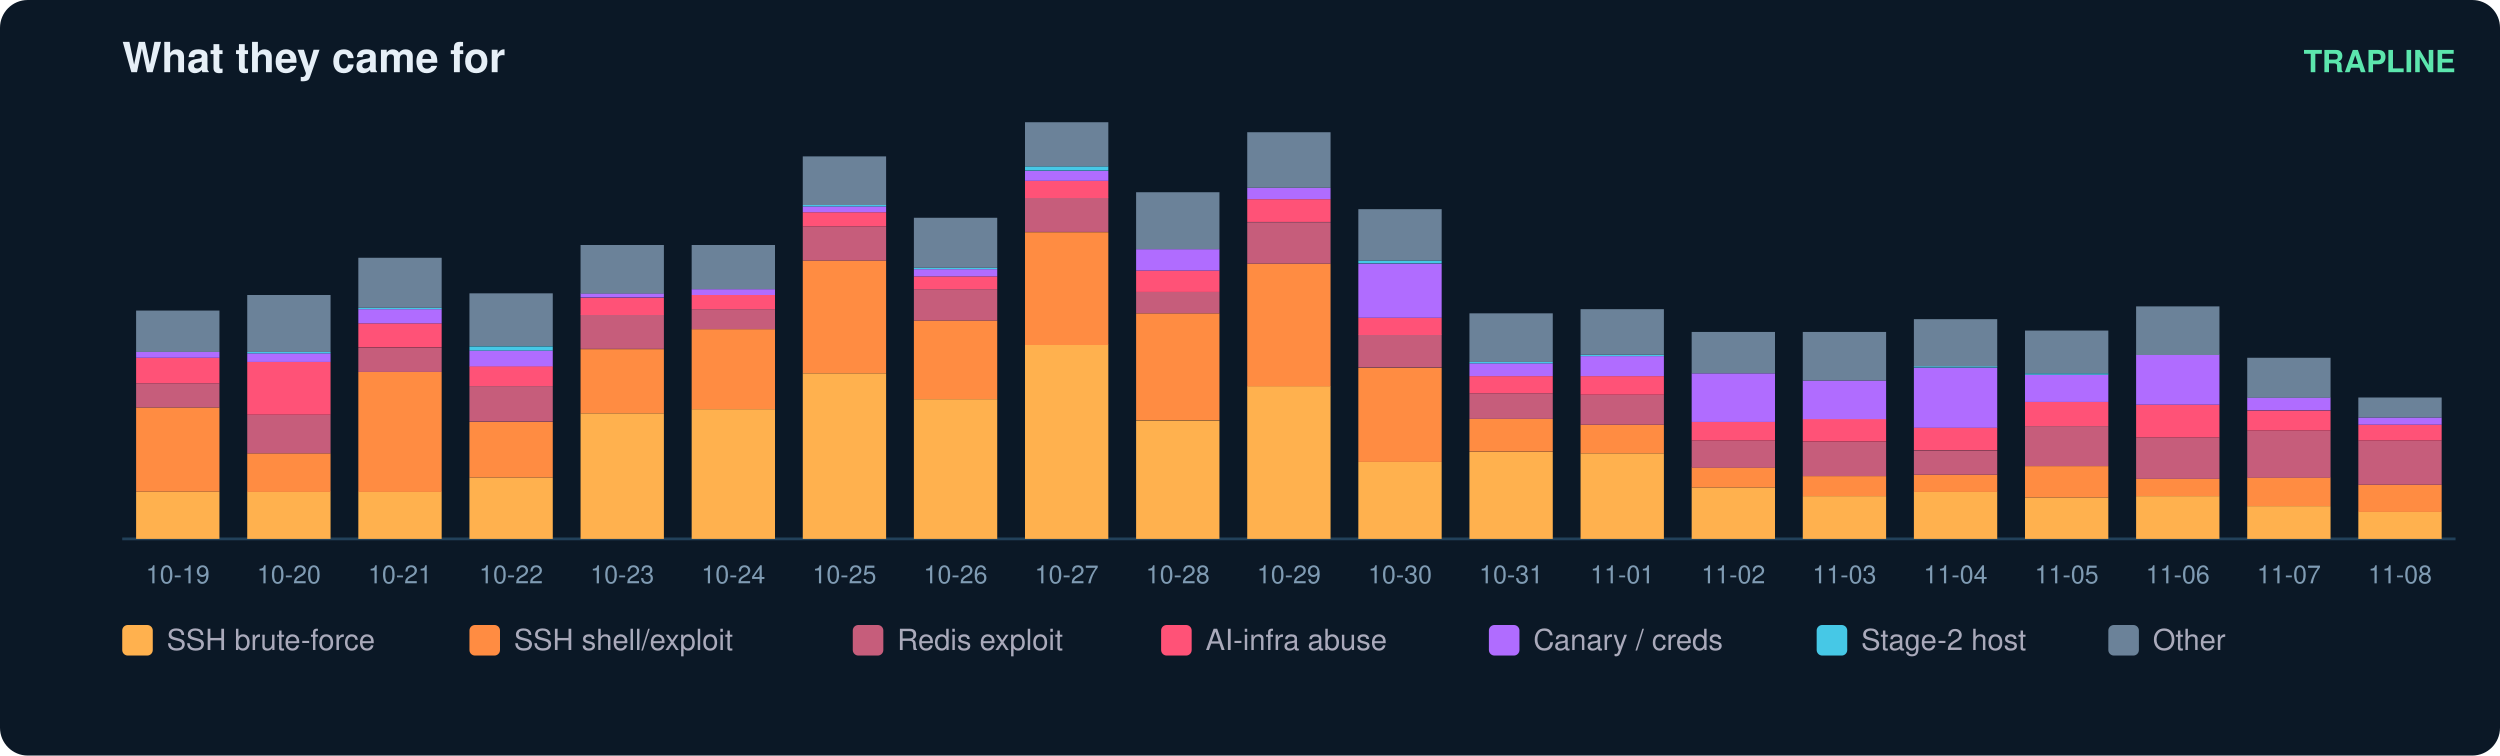
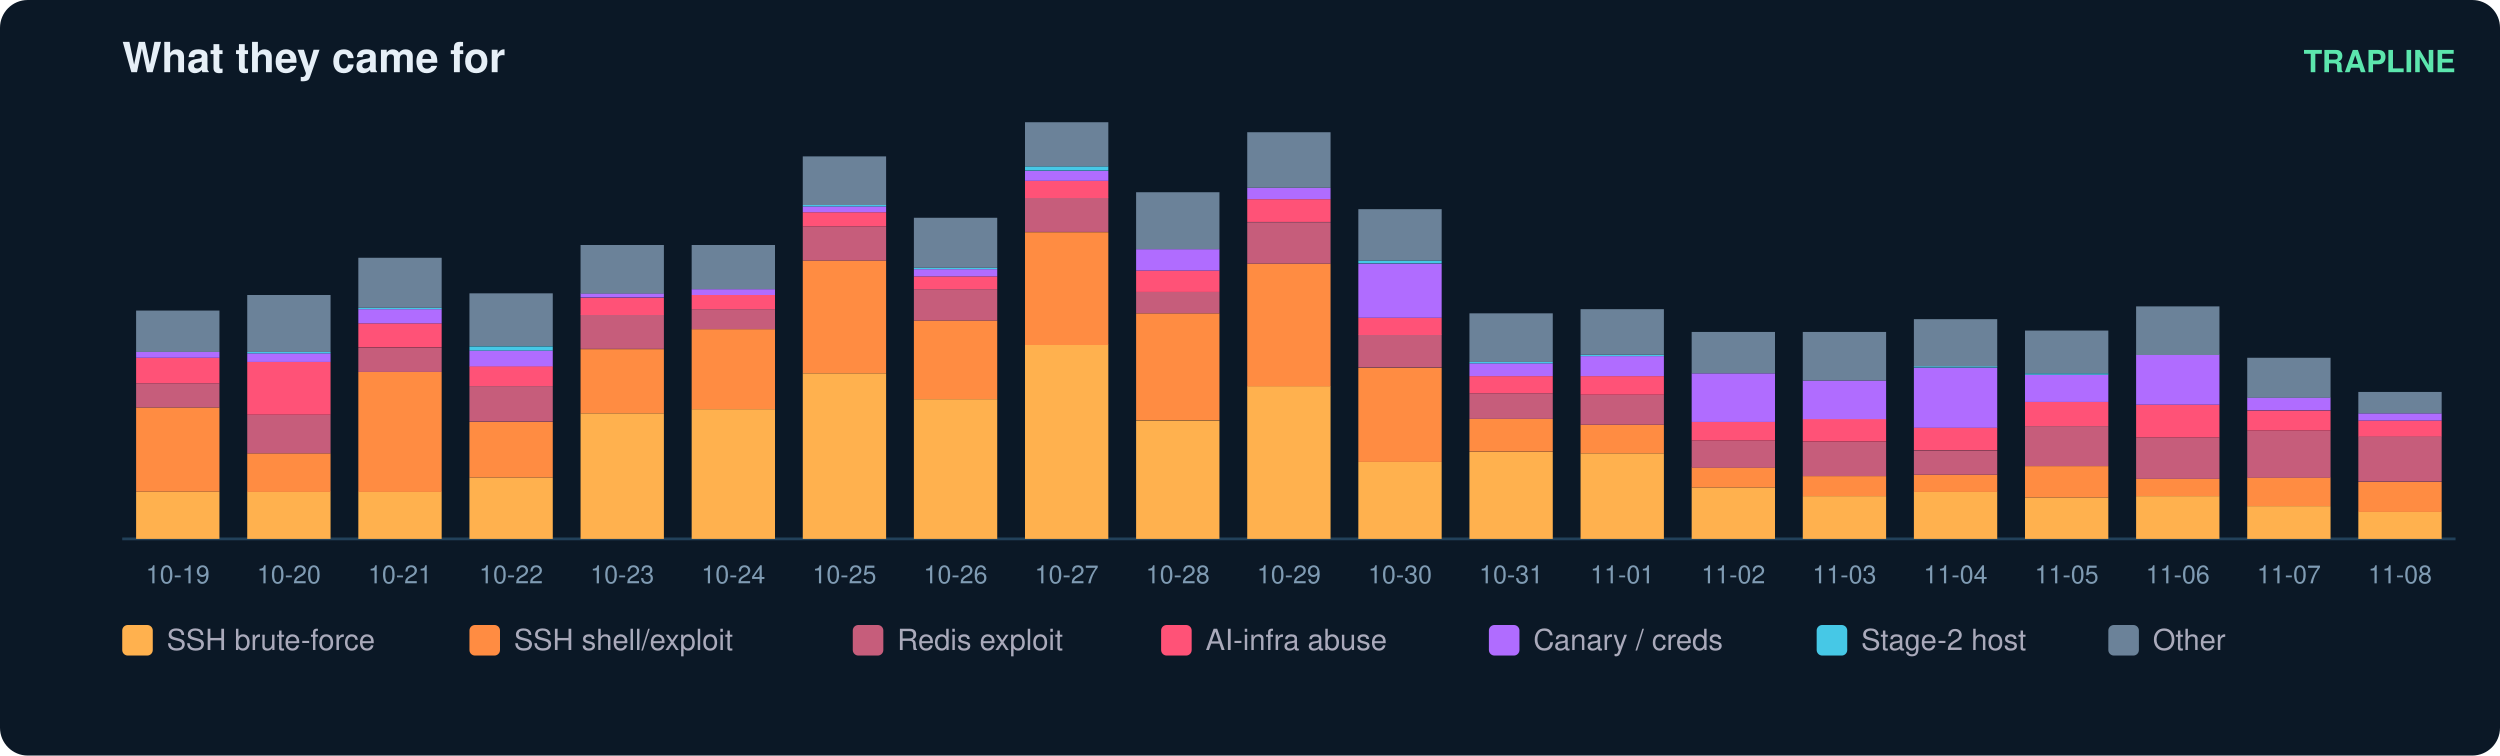
<svg xmlns="http://www.w3.org/2000/svg" width="900" height="272" viewBox="0 0 900 272" font-family="ui-sans-serif,Segoe UI,Helvetica,Arial">
  <rect width="900" height="272" rx="10" fill="#0b1826" />
  <text x="44" y="26" fill="#e6eff7" font-size="15" font-weight="700">What they came for</text>
  <text x="884" y="26" fill="#5ce6ad" font-size="11" text-anchor="end" font-weight="600">TRAPLINE</text>
  <line x1="44" y1="194" x2="884" y2="194" stroke="#22415a" />
  <rect x="49" y="177.0" width="30" height="17.0" fill="#ffb14e" />
  <rect x="49" y="146.7" width="30" height="30.3" fill="#ff8c42" />
  <rect x="49" y="138.0" width="30" height="8.7" fill="#c65d7b" />
  <rect x="49" y="128.8" width="30" height="9.2" fill="#ff5277" />
  <rect x="49" y="126.7" width="30" height="2.1" fill="#b06cff" />
  <rect x="49" y="111.8" width="30" height="14.9" fill="#6b8299" />
  <text x="64.0" y="210.0" fill="#7f9bb3" font-size="9" text-anchor="middle">10-19</text>
  <rect x="89" y="177.0" width="30" height="17.0" fill="#ffb14e" />
  <rect x="89" y="163.2" width="30" height="13.9" fill="#ff8c42" />
  <rect x="89" y="149.3" width="30" height="13.9" fill="#c65d7b" />
  <rect x="89" y="130.3" width="30" height="19.0" fill="#ff5277" />
  <rect x="89" y="127.2" width="30" height="3.1" fill="#b06cff" />
  <rect x="89" y="126.7" width="30" height="0.5" fill="#46c8e6" />
  <rect x="89" y="106.2" width="30" height="20.5" fill="#6b8299" />
  <text x="104.0" y="210.0" fill="#7f9bb3" font-size="9" text-anchor="middle">10-20</text>
  <rect x="129" y="177.0" width="30" height="17.0" fill="#ffb14e" />
  <rect x="129" y="133.9" width="30" height="43.2" fill="#ff8c42" />
  <rect x="129" y="125.2" width="30" height="8.7" fill="#c65d7b" />
  <rect x="129" y="116.4" width="30" height="8.7" fill="#ff5277" />
  <rect x="129" y="111.3" width="30" height="5.1" fill="#b06cff" />
  <rect x="129" y="110.8" width="30" height="0.5" fill="#46c8e6" />
  <rect x="129" y="92.8" width="30" height="18.0" fill="#6b8299" />
  <text x="144.0" y="210.0" fill="#7f9bb3" font-size="9" text-anchor="middle">10-21</text>
  <rect x="169" y="171.9" width="30" height="22.1" fill="#ffb14e" />
  <rect x="169" y="151.9" width="30" height="20.0" fill="#ff8c42" />
  <rect x="169" y="139.0" width="30" height="12.8" fill="#c65d7b" />
  <rect x="169" y="131.8" width="30" height="7.2" fill="#ff5277" />
  <rect x="169" y="126.2" width="30" height="5.7" fill="#b06cff" />
  <rect x="169" y="124.7" width="30" height="1.5" fill="#46c8e6" />
  <rect x="169" y="105.6" width="30" height="19.0" fill="#6b8299" />
  <text x="184.0" y="210.0" fill="#7f9bb3" font-size="9" text-anchor="middle">10-22</text>
  <rect x="209" y="148.8" width="30" height="45.2" fill="#ffb14e" />
  <rect x="209" y="125.7" width="30" height="23.1" fill="#ff8c42" />
  <rect x="209" y="113.3" width="30" height="12.3" fill="#c65d7b" />
  <rect x="209" y="107.2" width="30" height="6.2" fill="#ff5277" />
  <rect x="209" y="105.6" width="30" height="1.5" fill="#b06cff" />
  <rect x="209" y="88.2" width="30" height="17.5" fill="#6b8299" />
  <text x="224.0" y="210.0" fill="#7f9bb3" font-size="9" text-anchor="middle">10-23</text>
  <rect x="249" y="147.3" width="30" height="46.7" fill="#ffb14e" />
  <rect x="249" y="118.5" width="30" height="28.8" fill="#ff8c42" />
  <rect x="249" y="111.3" width="30" height="7.2" fill="#c65d7b" />
  <rect x="249" y="106.2" width="30" height="5.1" fill="#ff5277" />
  <rect x="249" y="104.1" width="30" height="2.1" fill="#b06cff" />
  <rect x="249" y="88.2" width="30" height="15.9" fill="#6b8299" />
  <text x="264.0" y="210.0" fill="#7f9bb3" font-size="9" text-anchor="middle">10-24</text>
  <rect x="289" y="134.4" width="30" height="59.6" fill="#ffb14e" />
  <rect x="289" y="93.8" width="30" height="40.6" fill="#ff8c42" />
  <rect x="289" y="81.5" width="30" height="12.3" fill="#c65d7b" />
  <rect x="289" y="76.4" width="30" height="5.1" fill="#ff5277" />
  <rect x="289" y="74.3" width="30" height="2.1" fill="#b06cff" />
  <rect x="289" y="73.8" width="30" height="0.5" fill="#46c8e6" />
  <rect x="289" y="56.3" width="30" height="17.5" fill="#6b8299" />
  <text x="304.0" y="210.0" fill="#7f9bb3" font-size="9" text-anchor="middle">10-25</text>
  <rect x="329" y="143.7" width="30" height="50.3" fill="#ffb14e" />
  <rect x="329" y="115.4" width="30" height="28.3" fill="#ff8c42" />
  <rect x="329" y="104.1" width="30" height="11.3" fill="#c65d7b" />
  <rect x="329" y="99.5" width="30" height="4.6" fill="#ff5277" />
  <rect x="329" y="96.9" width="30" height="2.6" fill="#b06cff" />
  <rect x="329" y="96.4" width="30" height="0.5" fill="#46c8e6" />
  <rect x="329" y="78.4" width="30" height="18.0" fill="#6b8299" />
  <text x="344.0" y="210.0" fill="#7f9bb3" font-size="9" text-anchor="middle">10-26</text>
  <rect x="369" y="124.1" width="30" height="69.9" fill="#ffb14e" />
  <rect x="369" y="83.6" width="30" height="40.6" fill="#ff8c42" />
  <rect x="369" y="71.2" width="30" height="12.3" fill="#c65d7b" />
  <rect x="369" y="65.1" width="30" height="6.2" fill="#ff5277" />
  <rect x="369" y="61.5" width="30" height="3.6" fill="#b06cff" />
  <rect x="369" y="59.9" width="30" height="1.5" fill="#46c8e6" />
  <rect x="369" y="44.0" width="30" height="15.9" fill="#6b8299" />
  <text x="384.0" y="210.0" fill="#7f9bb3" font-size="9" text-anchor="middle">10-27</text>
  <rect x="409" y="151.4" width="30" height="42.6" fill="#ffb14e" />
  <rect x="409" y="112.8" width="30" height="38.5" fill="#ff8c42" />
  <rect x="409" y="105.1" width="30" height="7.7" fill="#c65d7b" />
  <rect x="409" y="97.4" width="30" height="7.7" fill="#ff5277" />
  <rect x="409" y="89.7" width="30" height="7.7" fill="#b06cff" />
  <rect x="409" y="69.2" width="30" height="20.5" fill="#6b8299" />
  <text x="424.0" y="210.0" fill="#7f9bb3" font-size="9" text-anchor="middle">10-28</text>
  <rect x="449" y="139.0" width="30" height="55.0" fill="#ffb14e" />
  <rect x="449" y="94.9" width="30" height="44.2" fill="#ff8c42" />
  <rect x="449" y="80.0" width="30" height="14.9" fill="#c65d7b" />
  <rect x="449" y="71.7" width="30" height="8.2" fill="#ff5277" />
  <rect x="449" y="67.6" width="30" height="4.1" fill="#b06cff" />
  <rect x="449" y="47.6" width="30" height="20.0" fill="#6b8299" />
  <text x="464.0" y="210.0" fill="#7f9bb3" font-size="9" text-anchor="middle">10-29</text>
  <rect x="489" y="166.3" width="30" height="27.7" fill="#ffb14e" />
  <rect x="489" y="132.4" width="30" height="33.9" fill="#ff8c42" />
  <rect x="489" y="120.5" width="30" height="11.8" fill="#c65d7b" />
  <rect x="489" y="114.4" width="30" height="6.2" fill="#ff5277" />
  <rect x="489" y="94.9" width="30" height="19.5" fill="#b06cff" />
  <rect x="489" y="93.8" width="30" height="1.0" fill="#46c8e6" />
  <rect x="489" y="75.3" width="30" height="18.5" fill="#6b8299" />
  <text x="504.0" y="210.0" fill="#7f9bb3" font-size="9" text-anchor="middle">10-30</text>
  <rect x="529" y="162.7" width="30" height="31.3" fill="#ffb14e" />
  <rect x="529" y="150.8" width="30" height="11.8" fill="#ff8c42" />
  <rect x="529" y="141.6" width="30" height="9.2" fill="#c65d7b" />
  <rect x="529" y="135.4" width="30" height="6.2" fill="#ff5277" />
  <rect x="529" y="130.8" width="30" height="4.6" fill="#b06cff" />
  <rect x="529" y="130.3" width="30" height="0.5" fill="#46c8e6" />
  <rect x="529" y="112.8" width="30" height="17.5" fill="#6b8299" />
  <text x="544.0" y="210.0" fill="#7f9bb3" font-size="9" text-anchor="middle">10-31</text>
  <rect x="569" y="163.2" width="30" height="30.8" fill="#ffb14e" />
  <rect x="569" y="152.9" width="30" height="10.3" fill="#ff8c42" />
  <rect x="569" y="142.1" width="30" height="10.8" fill="#c65d7b" />
  <rect x="569" y="135.4" width="30" height="6.7" fill="#ff5277" />
  <rect x="569" y="128.2" width="30" height="7.2" fill="#b06cff" />
  <rect x="569" y="127.7" width="30" height="0.5" fill="#46c8e6" />
  <rect x="569" y="111.3" width="30" height="16.4" fill="#6b8299" />
  <text x="584.0" y="210.0" fill="#7f9bb3" font-size="9" text-anchor="middle">11-01</text>
  <rect x="609" y="175.5" width="30" height="18.5" fill="#ffb14e" />
  <rect x="609" y="168.3" width="30" height="7.2" fill="#ff8c42" />
  <rect x="609" y="158.6" width="30" height="9.8" fill="#c65d7b" />
  <rect x="609" y="151.9" width="30" height="6.7" fill="#ff5277" />
  <rect x="609" y="134.4" width="30" height="17.5" fill="#b06cff" />
  <rect x="609" y="119.5" width="30" height="14.9" fill="#6b8299" />
  <text x="624.0" y="210.0" fill="#7f9bb3" font-size="9" text-anchor="middle">11-02</text>
  <rect x="649" y="178.6" width="30" height="15.4" fill="#ffb14e" />
  <rect x="649" y="171.4" width="30" height="7.2" fill="#ff8c42" />
  <rect x="649" y="159.1" width="30" height="12.3" fill="#c65d7b" />
  <rect x="649" y="150.8" width="30" height="8.2" fill="#ff5277" />
  <rect x="649" y="137.0" width="30" height="13.9" fill="#b06cff" />
  <rect x="649" y="119.5" width="30" height="17.5" fill="#6b8299" />
  <text x="664.0" y="210.0" fill="#7f9bb3" font-size="9" text-anchor="middle">11-03</text>
  <rect x="689" y="177.0" width="30" height="17.0" fill="#ffb14e" />
  <rect x="689" y="170.9" width="30" height="6.2" fill="#ff8c42" />
  <rect x="689" y="162.2" width="30" height="8.7" fill="#c65d7b" />
  <rect x="689" y="153.9" width="30" height="8.2" fill="#ff5277" />
  <rect x="689" y="132.4" width="30" height="21.6" fill="#b06cff" />
  <rect x="689" y="131.8" width="30" height="0.5" fill="#46c8e6" />
  <rect x="689" y="114.9" width="30" height="17.0" fill="#6b8299" />
  <text x="704.0" y="210.0" fill="#7f9bb3" font-size="9" text-anchor="middle">11-04</text>
  <rect x="729" y="179.1" width="30" height="14.9" fill="#ffb14e" />
  <rect x="729" y="167.8" width="30" height="11.3" fill="#ff8c42" />
  <rect x="729" y="153.4" width="30" height="14.4" fill="#c65d7b" />
  <rect x="729" y="144.7" width="30" height="8.7" fill="#ff5277" />
  <rect x="729" y="134.9" width="30" height="9.8" fill="#b06cff" />
  <rect x="729" y="134.4" width="30" height="0.5" fill="#46c8e6" />
  <rect x="729" y="119.0" width="30" height="15.4" fill="#6b8299" />
  <text x="744.0" y="210.0" fill="#7f9bb3" font-size="9" text-anchor="middle">11-05</text>
  <rect x="769" y="178.6" width="30" height="15.4" fill="#ffb14e" />
  <rect x="769" y="172.4" width="30" height="6.2" fill="#ff8c42" />
  <rect x="769" y="157.5" width="30" height="14.9" fill="#c65d7b" />
  <rect x="769" y="145.7" width="30" height="11.8" fill="#ff5277" />
  <rect x="769" y="127.7" width="30" height="18.0" fill="#b06cff" />
  <rect x="769" y="110.3" width="30" height="17.5" fill="#6b8299" />
  <text x="784.0" y="210.0" fill="#7f9bb3" font-size="9" text-anchor="middle">11-06</text>
  <rect x="809" y="182.2" width="30" height="11.8" fill="#ffb14e" />
  <rect x="809" y="171.9" width="30" height="10.3" fill="#ff8c42" />
  <rect x="809" y="155.0" width="30" height="17.0" fill="#c65d7b" />
  <rect x="809" y="147.8" width="30" height="7.2" fill="#ff5277" />
  <rect x="809" y="143.1" width="30" height="4.6" fill="#b06cff" />
  <rect x="809" y="128.8" width="30" height="14.4" fill="#6b8299" />
  <text x="824.0" y="210.0" fill="#7f9bb3" font-size="9" text-anchor="middle">11-07</text>
  <rect x="849" y="184.2" width="30" height="9.8" fill="#ffb14e" />
-   <rect x="849" y="174.5" width="30" height="9.8" fill="#ff8c42" />
-   <rect x="849" y="158.6" width="30" height="15.9" fill="#c65d7b" />
-   <rect x="849" y="152.9" width="30" height="5.7" fill="#ff5277" />
-   <rect x="849" y="150.3" width="30" height="2.6" fill="#b06cff" />
-   <rect x="849" y="143.1" width="30" height="7.2" fill="#6b8299" />
+   <rect x="849" y="173.5" width="30" height="10.8" fill="#ff8c42" />
+   <rect x="849" y="157.0" width="30" height="16.4" fill="#c65d7b" />
+   <rect x="849" y="151.4" width="30" height="5.7" fill="#ff5277" />
+   <rect x="849" y="148.8" width="30" height="2.6" fill="#b06cff" />
+   <rect x="849" y="141.1" width="30" height="7.7" fill="#6b8299" />
  <text x="864.0" y="210.0" fill="#7f9bb3" font-size="9" text-anchor="middle">11-08</text>
  <rect x="44" y="225" width="11" height="11" rx="2" fill="#ffb14e" />
  <text x="60" y="234" fill="#aab" font-size="10.5">SSH brute-force</text>
  <rect x="169" y="225" width="11" height="11" rx="2" fill="#ff8c42" />
  <text x="185" y="234" fill="#aab" font-size="10.5">SSH shell/exploit</text>
  <rect x="307" y="225" width="11" height="11" rx="2" fill="#c65d7b" />
  <text x="323" y="234" fill="#aab" font-size="10.5">Redis exploit</text>
  <rect x="418" y="225" width="11" height="11" rx="2" fill="#ff5277" />
  <text x="434" y="234" fill="#aab" font-size="10.5">AI-infra abuse</text>
  <rect x="536" y="225" width="11" height="11" rx="2" fill="#b06cff" />
  <text x="552" y="234" fill="#aab" font-size="10.5">Canary / creds</text>
  <rect x="654" y="225" width="11" height="11" rx="2" fill="#46c8e6" />
  <text x="670" y="234" fill="#aab" font-size="10.5">Stage-2 host</text>
  <rect x="759" y="225" width="11" height="11" rx="2" fill="#6b8299" />
  <text x="775" y="234" fill="#aab" font-size="10.5">Other</text>
</svg>
